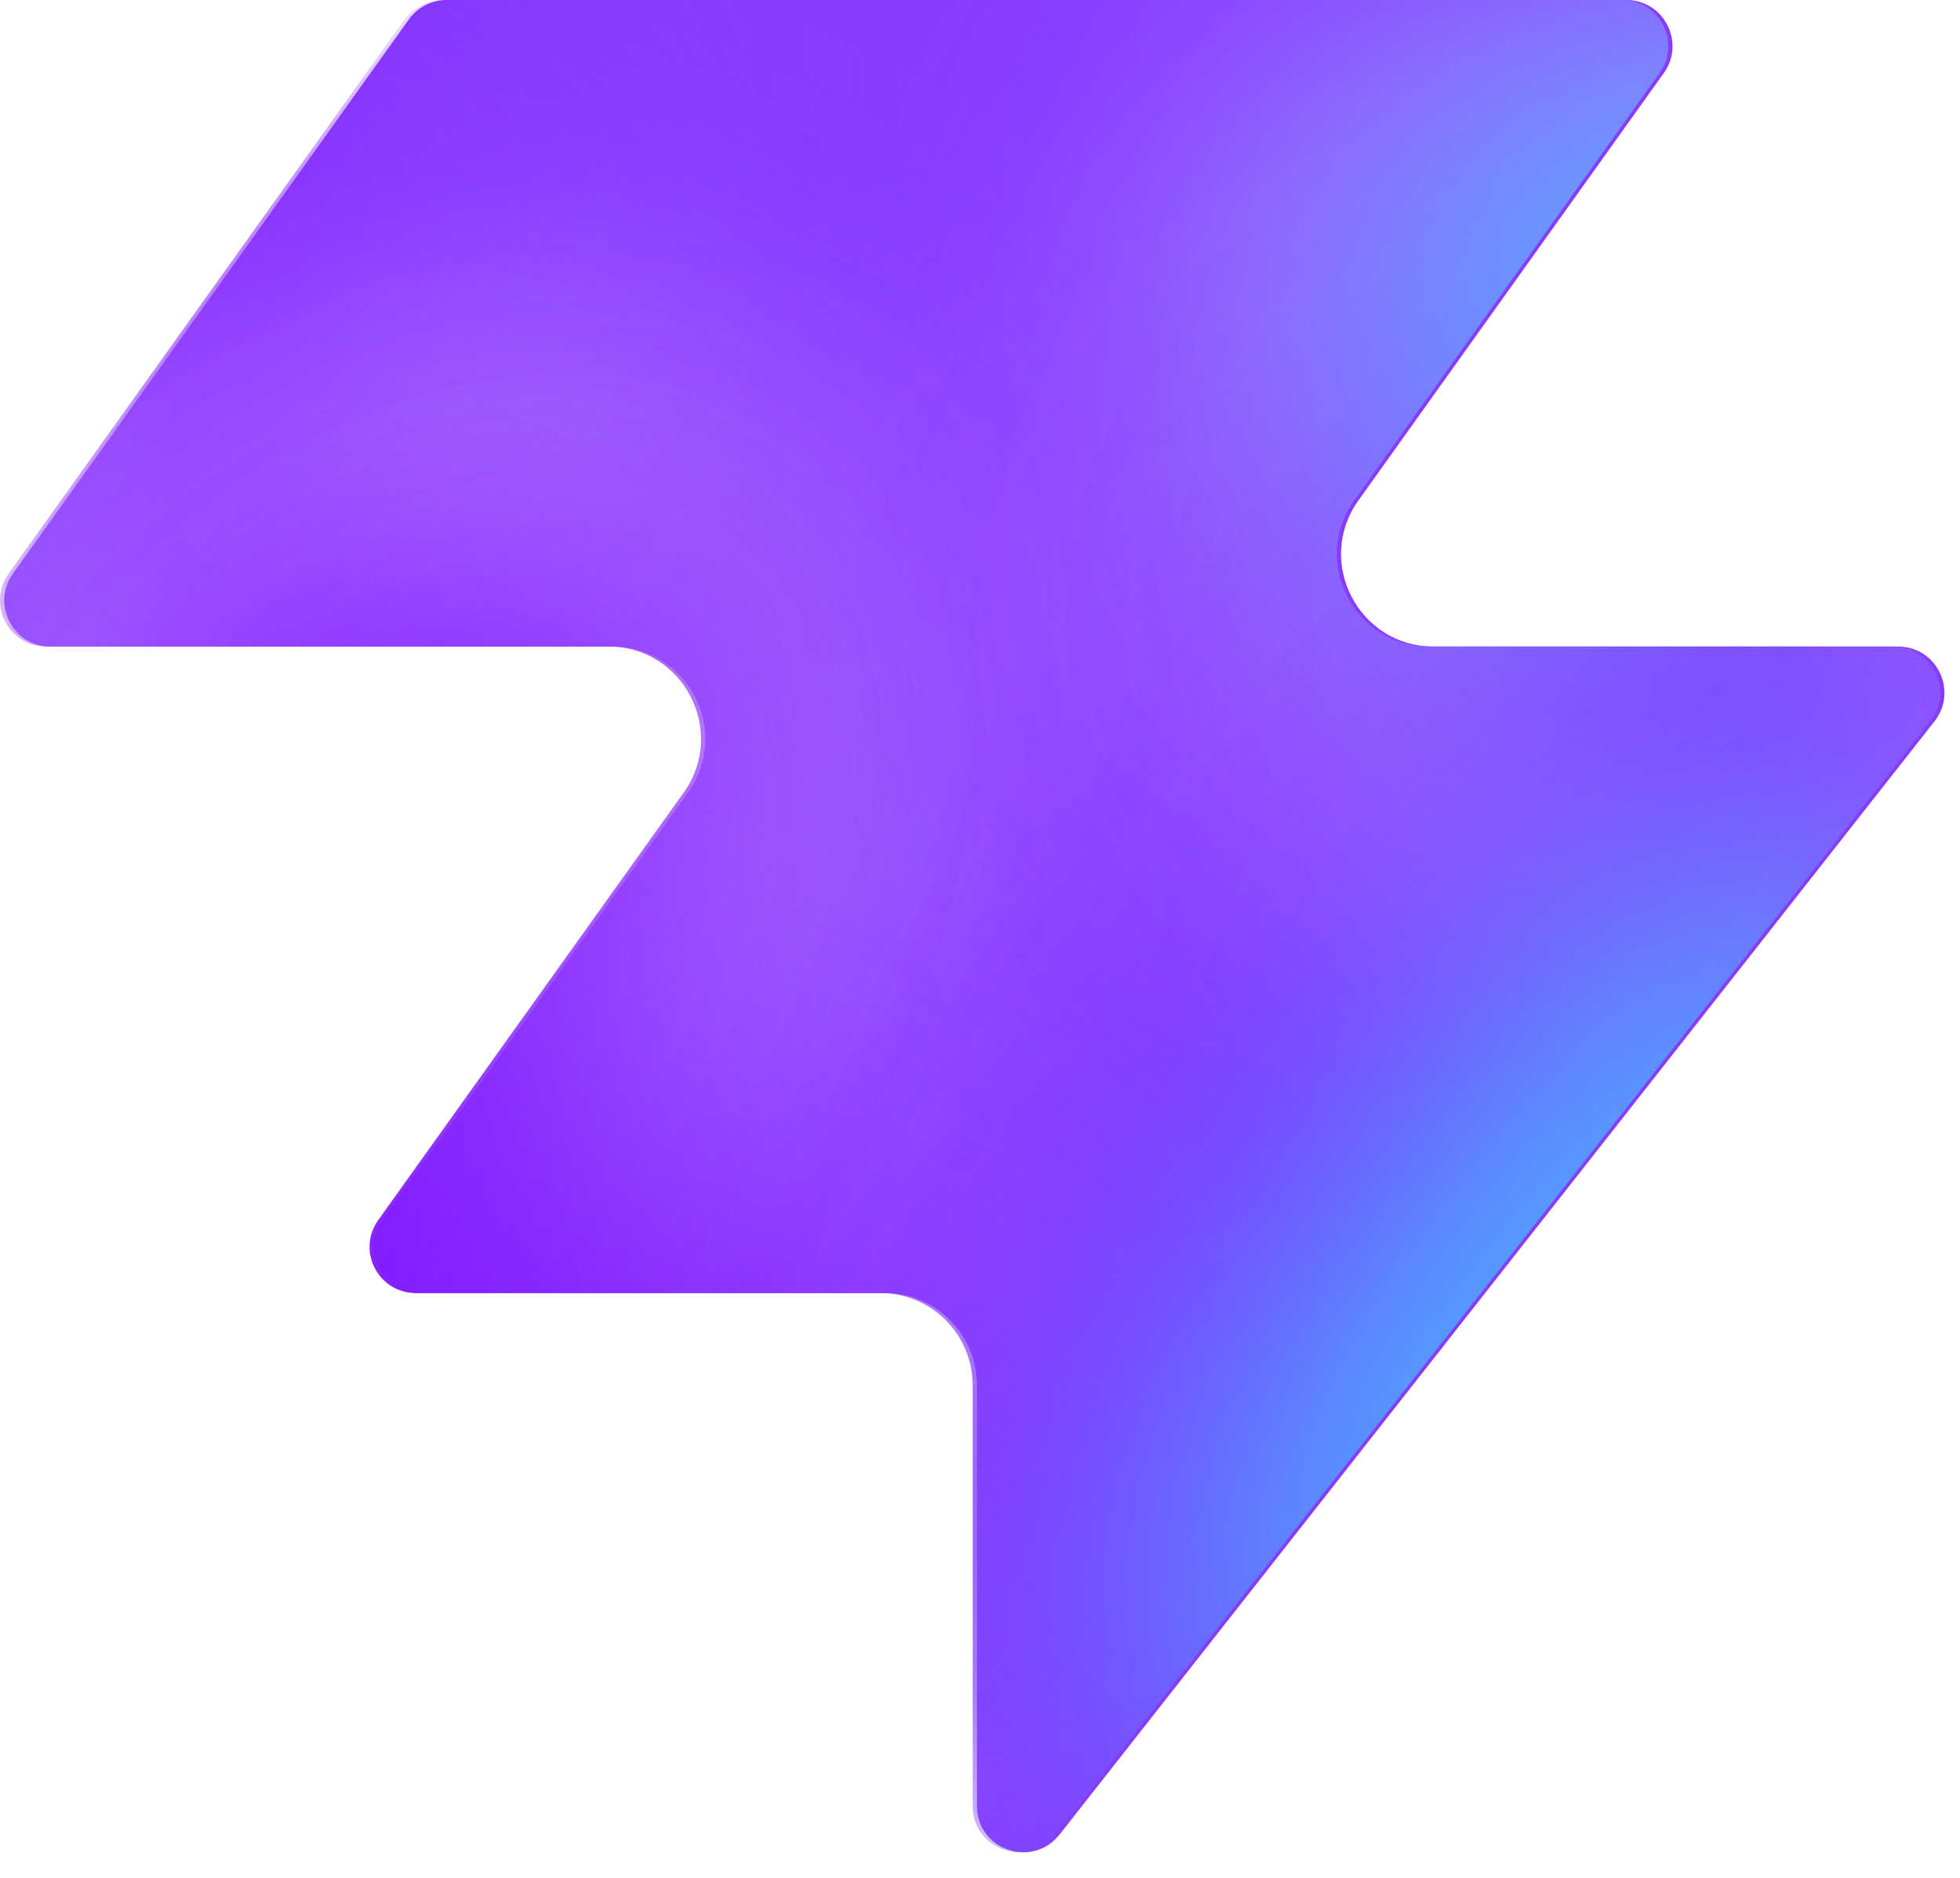
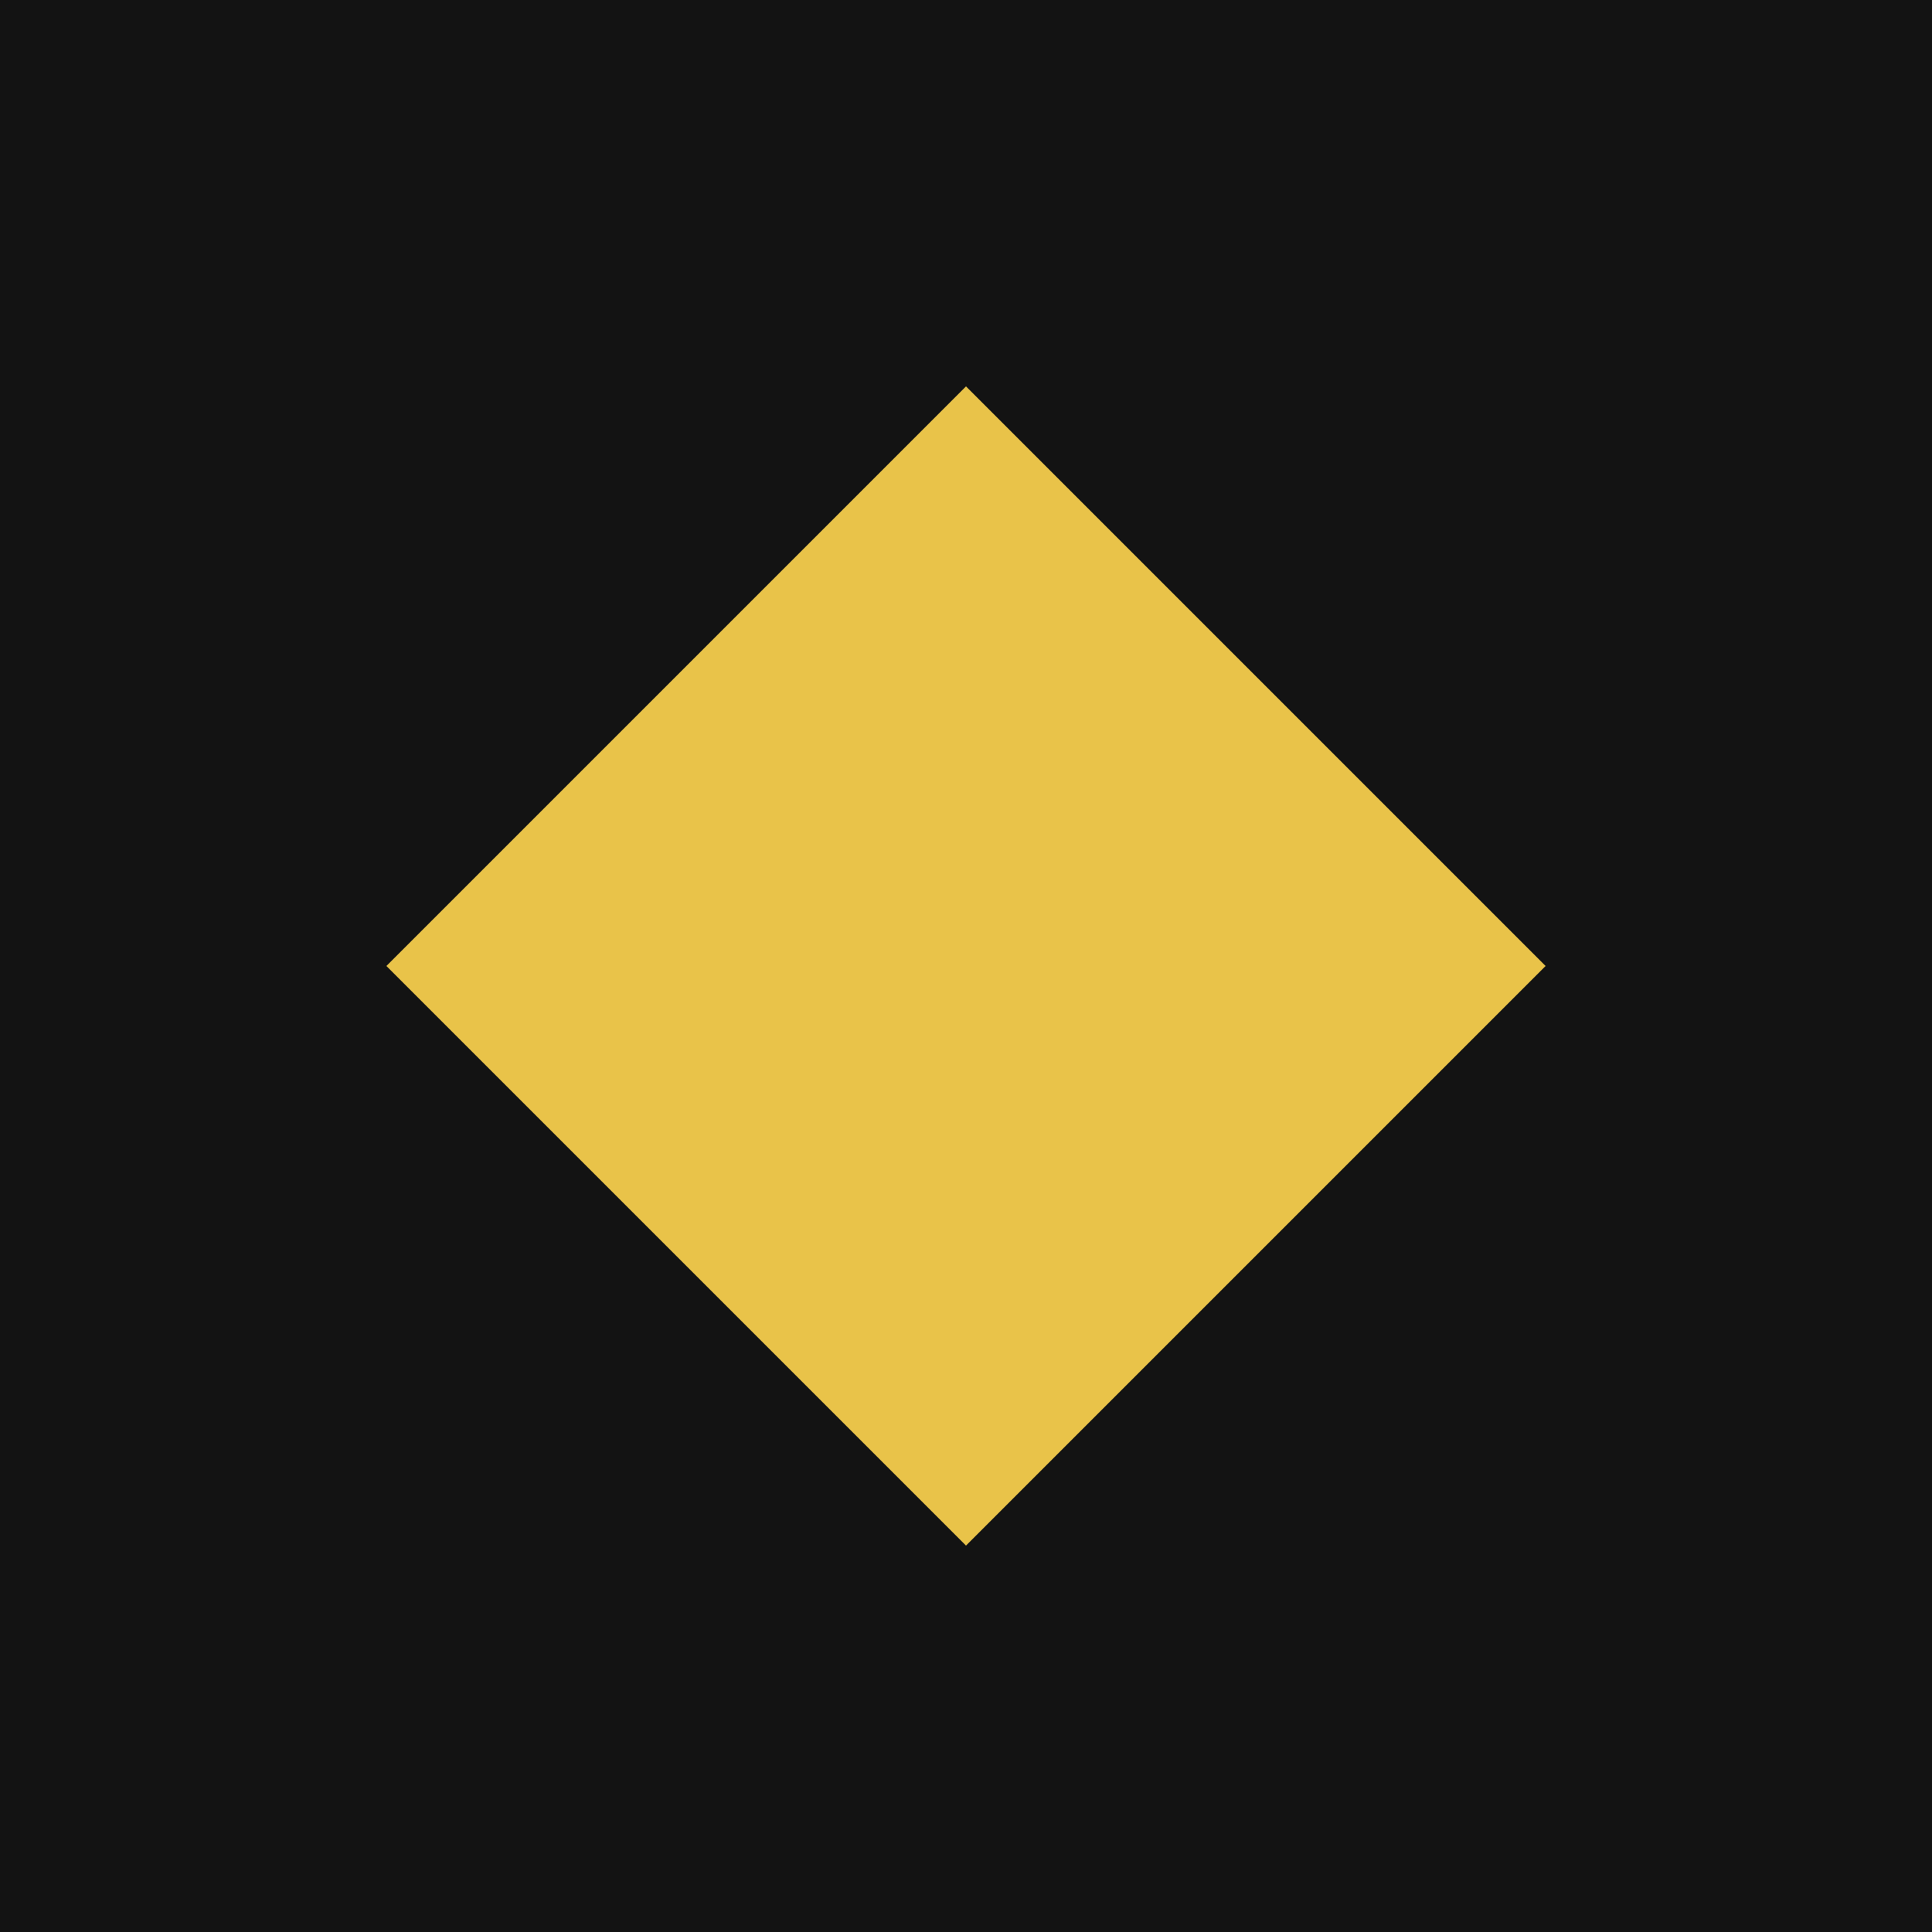
- <svg xmlns="http://www.w3.org/2000/svg" width="48" height="46" fill="none" viewBox="0 0 48 46">
-   <path fill="#863bff" d="M25.946 44.938c-.664.845-2.021.375-2.021-.698V33.937a2.26 2.26 0 0 0-2.262-2.262H10.287c-.92 0-1.456-1.04-.92-1.788l7.48-10.471c1.07-1.497 0-3.578-1.842-3.578H1.237c-.92 0-1.456-1.04-.92-1.788L10.013.474c.214-.297.556-.474.92-.474h28.894c.92 0 1.456 1.04.92 1.788l-7.48 10.471c-1.07 1.498 0 3.579 1.842 3.579h11.377c.943 0 1.473 1.088.89 1.83L25.947 44.94z" style="fill:#863bff;fill:color(display-p3 .525 .23 1);fill-opacity:1" />
-   <mask id="a" width="48" height="46" x="0" y="0" maskUnits="userSpaceOnUse" style="mask-type:alpha">
-     <path fill="#000" d="M25.842 44.938c-.664.844-2.021.375-2.021-.698V33.937a2.26 2.26 0 0 0-2.262-2.262H10.183c-.92 0-1.456-1.04-.92-1.788l7.48-10.471c1.07-1.498 0-3.579-1.842-3.579H1.133c-.92 0-1.456-1.04-.92-1.787L9.91.473c.214-.297.556-.474.92-.474h28.894c.92 0 1.456 1.04.92 1.788l-7.48 10.471c-1.07 1.498 0 3.578 1.842 3.578h11.377c.943 0 1.473 1.088.89 1.832L25.843 44.94z" style="fill:#000;fill-opacity:1" />
-   </mask>
-   <g mask="url(#a)">
-     <g filter="url(#b)">
-       <ellipse cx="5.508" cy="14.704" fill="#ede6ff" rx="5.508" ry="14.704" style="fill:#ede6ff;fill:color(display-p3 .927 .903 1);fill-opacity:1" transform="matrix(.00324 1 1 -.00324 -4.47 31.516)" />
-     </g>
-     <g filter="url(#c)">
-       <ellipse cx="10.399" cy="29.851" fill="#ede6ff" rx="10.399" ry="29.851" style="fill:#ede6ff;fill:color(display-p3 .927 .903 1);fill-opacity:1" transform="matrix(.00324 1 1 -.00324 -39.328 7.883)" />
-     </g>
-     <g filter="url(#d)">
-       <ellipse cx="5.508" cy="30.487" fill="#7e14ff" rx="5.508" ry="30.487" style="fill:#7e14ff;fill:color(display-p3 .492 .077 1);fill-opacity:1" transform="rotate(89.814 -25.913 -14.639)scale(1 -1)" />
-     </g>
-     <g filter="url(#e)">
-       <ellipse cx="5.508" cy="30.599" fill="#7e14ff" rx="5.508" ry="30.599" style="fill:#7e14ff;fill:color(display-p3 .492 .077 1);fill-opacity:1" transform="rotate(89.814 -32.644 -3.334)scale(1 -1)" />
-     </g>
-     <g filter="url(#f)">
-       <ellipse cx="5.508" cy="30.599" fill="#7e14ff" rx="5.508" ry="30.599" style="fill:#7e14ff;fill:color(display-p3 .492 .077 1);fill-opacity:1" transform="matrix(.00324 1 1 -.00324 -34.34 30.47)" />
-     </g>
-     <g filter="url(#g)">
-       <ellipse cx="14.072" cy="22.078" fill="#ede6ff" rx="14.072" ry="22.078" style="fill:#ede6ff;fill:color(display-p3 .927 .903 1);fill-opacity:1" transform="rotate(93.35 24.506 48.493)scale(-1 1)" />
-     </g>
-     <g filter="url(#h)">
-       <ellipse cx="3.47" cy="21.501" fill="#7e14ff" rx="3.47" ry="21.501" style="fill:#7e14ff;fill:color(display-p3 .492 .077 1);fill-opacity:1" transform="rotate(89.009 28.708 47.59)scale(-1 1)" />
-     </g>
-     <g filter="url(#i)">
-       <ellipse cx="3.47" cy="21.501" fill="#7e14ff" rx="3.47" ry="21.501" style="fill:#7e14ff;fill:color(display-p3 .492 .077 1);fill-opacity:1" transform="rotate(89.009 28.708 47.59)scale(-1 1)" />
-     </g>
-     <g filter="url(#j)">
-       <ellipse cx=".387" cy="8.972" fill="#7e14ff" rx="4.407" ry="29.108" style="fill:#7e14ff;fill:color(display-p3 .492 .077 1);fill-opacity:1" transform="rotate(39.51 .387 8.972)" />
-     </g>
-     <g filter="url(#k)">
-       <ellipse cx="47.523" cy="-6.092" fill="#7e14ff" rx="4.407" ry="29.108" style="fill:#7e14ff;fill:color(display-p3 .492 .077 1);fill-opacity:1" transform="rotate(37.892 47.523 -6.092)" />
-     </g>
-     <g filter="url(#l)">
-       <ellipse cx="41.412" cy="6.333" fill="#47bfff" rx="5.971" ry="9.665" style="fill:#47bfff;fill:color(display-p3 .28 .748 1);fill-opacity:1" transform="rotate(37.892 41.412 6.333)" />
-     </g>
-     <g filter="url(#m)">
-       <ellipse cx="-1.879" cy="38.332" fill="#7e14ff" rx="4.407" ry="29.108" style="fill:#7e14ff;fill:color(display-p3 .492 .077 1);fill-opacity:1" transform="rotate(37.892 -1.88 38.332)" />
-     </g>
-     <g filter="url(#n)">
-       <ellipse cx="-1.879" cy="38.332" fill="#7e14ff" rx="4.407" ry="29.108" style="fill:#7e14ff;fill:color(display-p3 .492 .077 1);fill-opacity:1" transform="rotate(37.892 -1.88 38.332)" />
-     </g>
-     <g filter="url(#o)">
-       <ellipse cx="35.651" cy="29.907" fill="#7e14ff" rx="4.407" ry="29.108" style="fill:#7e14ff;fill:color(display-p3 .492 .077 1);fill-opacity:1" transform="rotate(37.892 35.651 29.907)" />
-     </g>
-     <g filter="url(#p)">
-       <ellipse cx="38.418" cy="32.4" fill="#47bfff" rx="5.971" ry="15.297" style="fill:#47bfff;fill:color(display-p3 .28 .748 1);fill-opacity:1" transform="rotate(37.892 38.418 32.4)" />
-     </g>
-   </g>
-   <defs>
-     <filter id="b" width="60.045" height="41.654" x="-19.77" y="16.149" color-interpolation-filters="sRGB" filterUnits="userSpaceOnUse">
-       <feFlood flood-opacity="0" result="BackgroundImageFix" />
-       <feBlend in="SourceGraphic" in2="BackgroundImageFix" result="shape" />
-       <feGaussianBlur result="effect1_foregroundBlur_2002_17158" stdDeviation="7.659" />
-     </filter>
-     <filter id="c" width="90.34" height="51.437" x="-54.613" y="-7.533" color-interpolation-filters="sRGB" filterUnits="userSpaceOnUse">
-       <feFlood flood-opacity="0" result="BackgroundImageFix" />
-       <feBlend in="SourceGraphic" in2="BackgroundImageFix" result="shape" />
-       <feGaussianBlur result="effect1_foregroundBlur_2002_17158" stdDeviation="7.659" />
-     </filter>
-     <filter id="d" width="79.355" height="29.4" x="-49.64" y="2.03" color-interpolation-filters="sRGB" filterUnits="userSpaceOnUse">
-       <feFlood flood-opacity="0" result="BackgroundImageFix" />
-       <feBlend in="SourceGraphic" in2="BackgroundImageFix" result="shape" />
-       <feGaussianBlur result="effect1_foregroundBlur_2002_17158" stdDeviation="4.596" />
-     </filter>
-     <filter id="e" width="79.579" height="29.4" x="-45.045" y="20.029" color-interpolation-filters="sRGB" filterUnits="userSpaceOnUse">
-       <feFlood flood-opacity="0" result="BackgroundImageFix" />
-       <feBlend in="SourceGraphic" in2="BackgroundImageFix" result="shape" />
-       <feGaussianBlur result="effect1_foregroundBlur_2002_17158" stdDeviation="4.596" />
-     </filter>
-     <filter id="f" width="79.579" height="29.4" x="-43.513" y="21.178" color-interpolation-filters="sRGB" filterUnits="userSpaceOnUse">
-       <feFlood flood-opacity="0" result="BackgroundImageFix" />
-       <feBlend in="SourceGraphic" in2="BackgroundImageFix" result="shape" />
-       <feGaussianBlur result="effect1_foregroundBlur_2002_17158" stdDeviation="4.596" />
-     </filter>
-     <filter id="g" width="74.749" height="58.852" x="15.756" y="-17.901" color-interpolation-filters="sRGB" filterUnits="userSpaceOnUse">
-       <feFlood flood-opacity="0" result="BackgroundImageFix" />
-       <feBlend in="SourceGraphic" in2="BackgroundImageFix" result="shape" />
-       <feGaussianBlur result="effect1_foregroundBlur_2002_17158" stdDeviation="7.659" />
-     </filter>
-     <filter id="h" width="61.377" height="25.362" x="23.548" y="2.284" color-interpolation-filters="sRGB" filterUnits="userSpaceOnUse">
-       <feFlood flood-opacity="0" result="BackgroundImageFix" />
-       <feBlend in="SourceGraphic" in2="BackgroundImageFix" result="shape" />
-       <feGaussianBlur result="effect1_foregroundBlur_2002_17158" stdDeviation="4.596" />
-     </filter>
-     <filter id="i" width="61.377" height="25.362" x="23.548" y="2.284" color-interpolation-filters="sRGB" filterUnits="userSpaceOnUse">
-       <feFlood flood-opacity="0" result="BackgroundImageFix" />
-       <feBlend in="SourceGraphic" in2="BackgroundImageFix" result="shape" />
-       <feGaussianBlur result="effect1_foregroundBlur_2002_17158" stdDeviation="4.596" />
-     </filter>
-     <filter id="j" width="56.045" height="63.649" x="-27.636" y="-22.853" color-interpolation-filters="sRGB" filterUnits="userSpaceOnUse">
-       <feFlood flood-opacity="0" result="BackgroundImageFix" />
-       <feBlend in="SourceGraphic" in2="BackgroundImageFix" result="shape" />
-       <feGaussianBlur result="effect1_foregroundBlur_2002_17158" stdDeviation="4.596" />
-     </filter>
-     <filter id="k" width="54.814" height="64.646" x="20.116" y="-38.415" color-interpolation-filters="sRGB" filterUnits="userSpaceOnUse">
-       <feFlood flood-opacity="0" result="BackgroundImageFix" />
-       <feBlend in="SourceGraphic" in2="BackgroundImageFix" result="shape" />
-       <feGaussianBlur result="effect1_foregroundBlur_2002_17158" stdDeviation="4.596" />
-     </filter>
-     <filter id="l" width="33.541" height="35.313" x="24.641" y="-11.323" color-interpolation-filters="sRGB" filterUnits="userSpaceOnUse">
-       <feFlood flood-opacity="0" result="BackgroundImageFix" />
-       <feBlend in="SourceGraphic" in2="BackgroundImageFix" result="shape" />
-       <feGaussianBlur result="effect1_foregroundBlur_2002_17158" stdDeviation="4.596" />
-     </filter>
-     <filter id="m" width="54.814" height="64.646" x="-29.286" y="6.009" color-interpolation-filters="sRGB" filterUnits="userSpaceOnUse">
-       <feFlood flood-opacity="0" result="BackgroundImageFix" />
-       <feBlend in="SourceGraphic" in2="BackgroundImageFix" result="shape" />
-       <feGaussianBlur result="effect1_foregroundBlur_2002_17158" stdDeviation="4.596" />
-     </filter>
-     <filter id="n" width="54.814" height="64.646" x="-29.286" y="6.009" color-interpolation-filters="sRGB" filterUnits="userSpaceOnUse">
-       <feFlood flood-opacity="0" result="BackgroundImageFix" />
-       <feBlend in="SourceGraphic" in2="BackgroundImageFix" result="shape" />
-       <feGaussianBlur result="effect1_foregroundBlur_2002_17158" stdDeviation="4.596" />
-     </filter>
-     <filter id="o" width="54.814" height="64.646" x="8.244" y="-2.416" color-interpolation-filters="sRGB" filterUnits="userSpaceOnUse">
-       <feFlood flood-opacity="0" result="BackgroundImageFix" />
-       <feBlend in="SourceGraphic" in2="BackgroundImageFix" result="shape" />
-       <feGaussianBlur result="effect1_foregroundBlur_2002_17158" stdDeviation="4.596" />
-     </filter>
-     <filter id="p" width="39.409" height="43.623" x="18.713" y="10.588" color-interpolation-filters="sRGB" filterUnits="userSpaceOnUse">
-       <feFlood flood-opacity="0" result="BackgroundImageFix" />
-       <feBlend in="SourceGraphic" in2="BackgroundImageFix" result="shape" />
-       <feGaussianBlur result="effect1_foregroundBlur_2002_17158" stdDeviation="4.596" />
-     </filter>
-   </defs>
+ <svg xmlns="http://www.w3.org/2000/svg" viewBox="0 0 100 100">
+   <rect width="100" height="100" fill="#131313" />
+   <path d="M50 20 L80 50 L50 80 L20 50 Z" fill="#e9c349" />
</svg>
